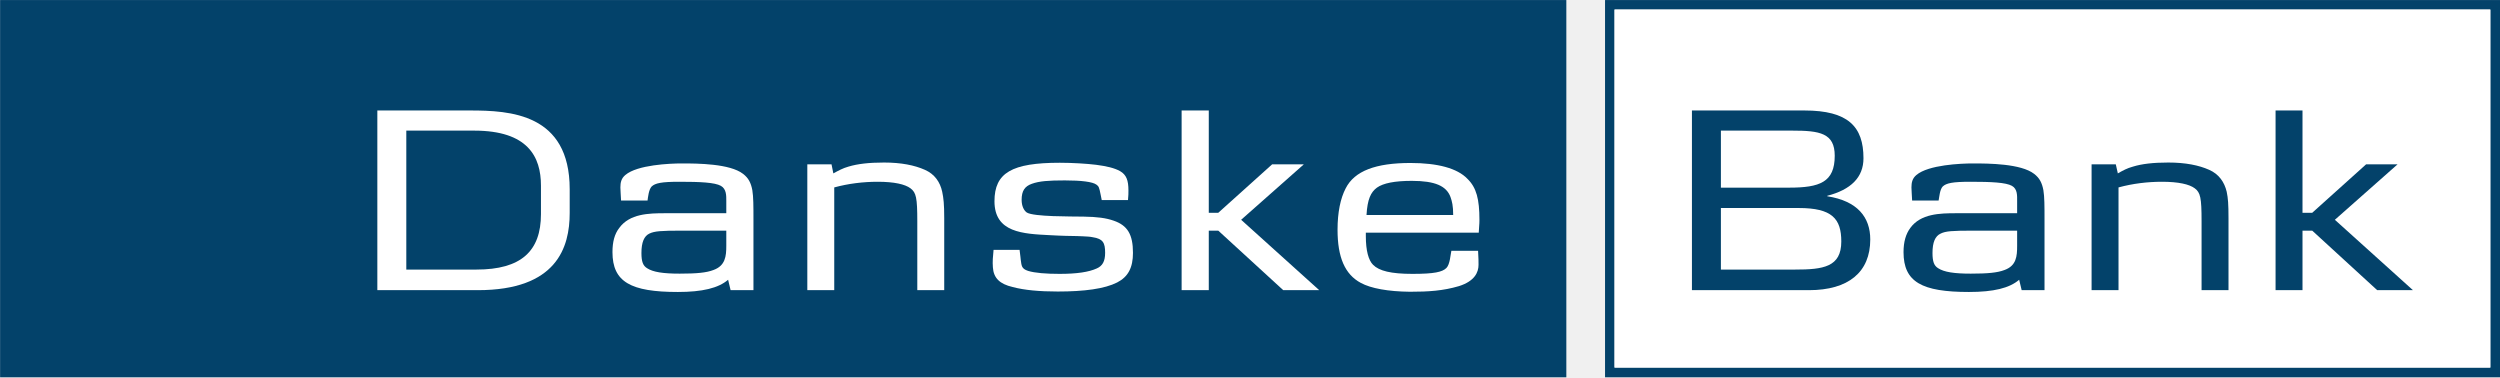
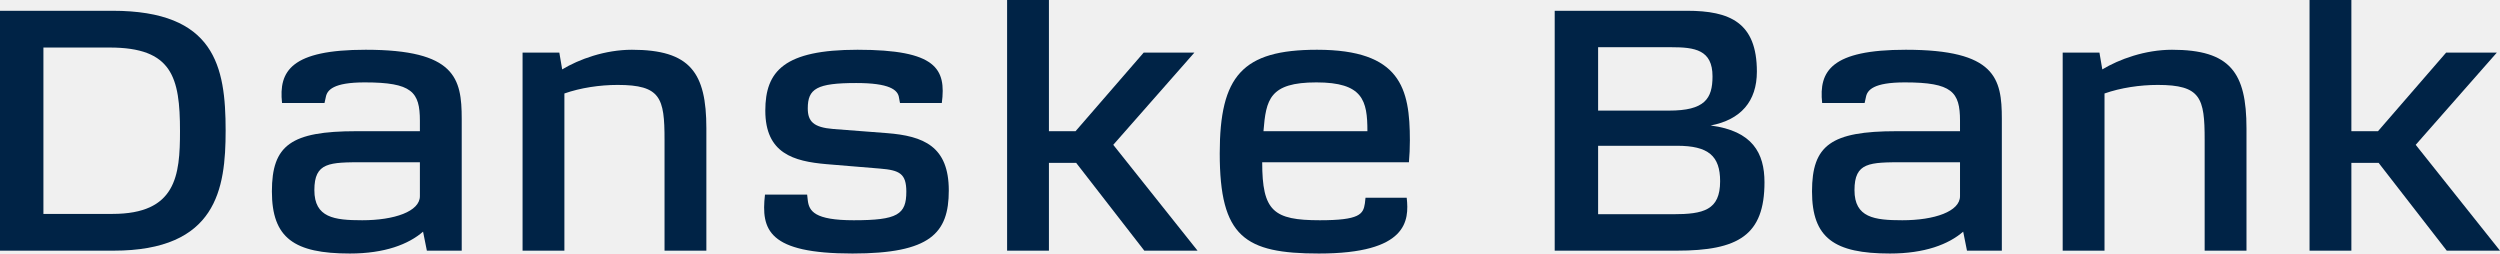
- <svg xmlns="http://www.w3.org/2000/svg" version="1.0" xml:space="preserve" viewBox="0 0 798.75 120.52" width="500" height="75.443">
-   <g transform="matrix(1.25,0,0,-1.25,-0.8259787,1051.133)">
-     <g transform="matrix(5.784316,0,0,5.784316,-1822.012,-3741.44)" fill-rule="nonzero">
-       <path fill="#03426a" d="M425.58,792.2h-39.55v-16.67h39.55v16.67zm-0.43-0.42v-15.82h-38.7v15.82h38.7" />
-       <path fill="#03426a" d="M315.11,775.53h69.21v16.67h-69.21v-16.67z" />
-       <path fill="#FFF" d="M425.15,791.78v-15.82h-38.7v15.82h38.7" />
-       <path fill="#FFF" d="M339.01,782.74c0-1.64-0.88-2.45-2.85-2.45h-3.1v6.14h3c2.38,0,2.95-1.16,2.95-2.43v-1.26zm1.27,0.05v1.05c0,3.35-2.64,3.48-4.41,3.48h-4.09v-7.94h4.44c3.49,0,4.06,1.89,4.06,3.41" />
-       <path fill="#FFF" d="M347.2,781.34c0-0.46-0.04-0.88-0.57-1.07-0.31-0.12-0.75-0.16-1.49-0.16s-1.18,0.07-1.44,0.24c-0.18,0.11-0.25,0.29-0.25,0.67,0,0.48,0.12,0.75,0.35,0.86s0.52,0.13,1.42,0.13h1.98v-0.67zm1.2-1.96v3.12c0,0.59,0,1-0.05,1.3-0.06,0.31-0.16,0.53-0.41,0.72-0.58,0.45-2,0.46-2.7,0.46-0.53,0-1.97-0.06-2.5-0.51-0.18-0.15-0.22-0.33-0.22-0.55,0-0.14,0.02-0.33,0.03-0.58h1.17c0.02,0.14,0.05,0.48,0.18,0.62,0.16,0.15,0.43,0.21,1.23,0.21,0.92,0,1.56-0.03,1.83-0.18,0.25-0.14,0.24-0.44,0.24-0.67v-0.54h-2.7c-0.73,0-1.57-0.02-2.03-0.65-0.21-0.27-0.3-0.62-0.3-1.07,0-1.32,0.81-1.76,2.89-1.76,1.08,0,1.79,0.17,2.22,0.54l0.11-0.46h1.01" />
-       <path fill="#FFF" d="M355.64,779.38v3.04c0,1.05-0.05,1.27-0.3,1.46-0.24,0.18-0.72,0.29-1.45,0.29-0.64,0-1.3-0.08-1.92-0.25v-4.54h-1.19v5.56h1.07l0.08-0.4c0.24,0.13,0.42,0.23,0.67,0.3,0.4,0.12,0.9,0.18,1.57,0.18,0.76,0,1.35-0.12,1.8-0.32,0.44-0.19,0.68-0.55,0.77-0.97,0.06-0.29,0.09-0.54,0.09-1.17v-3.18h-1.19" />
-       <path fill="#FFF" d="M364.47,779.72c-0.55-0.28-1.45-0.4-2.62-0.4-0.81,0-1.48,0.06-2,0.2-0.56,0.13-0.84,0.39-0.87,0.87-0.02,0.25,0,0.47,0.03,0.77h1.15c0.04-0.28,0.04-0.37,0.05-0.43,0.04-0.26,0.02-0.4,0.33-0.5,0.3-0.09,0.78-0.13,1.39-0.13,0.76,0,1.29,0.08,1.64,0.24,0.25,0.11,0.37,0.31,0.37,0.69,0,0.44-0.09,0.62-0.55,0.69-0.14,0.03-0.28,0.03-0.43,0.04-0.08,0.01-0.34,0.01-0.76,0.02-0.2,0-0.43,0.02-0.7,0.03-1.19,0.06-2.45,0.11-2.45,1.5,0,1.26,0.77,1.7,2.89,1.7,0.54,0,1.2-0.04,1.6-0.09,0.46-0.06,0.81-0.14,1.06-0.28,0.28-0.16,0.37-0.41,0.37-0.85,0-0.12,0-0.24-0.02-0.43h-1.16l-0.05,0.25c-0.06,0.3-0.08,0.36-0.18,0.43-0.17,0.13-0.68,0.19-1.4,0.19s-1.13-0.03-1.46-0.15c-0.31-0.11-0.45-0.31-0.45-0.71,0-0.27,0.1-0.47,0.23-0.56,0.31-0.19,1.95-0.17,2.51-0.18,0.6-0.01,0.99-0.06,1.33-0.18,0.61-0.21,0.85-0.61,0.85-1.42,0-0.65-0.21-1.06-0.7-1.31" />
-       <path fill="#FFF" d="M371.81,779.38l-2.87,2.63h-0.42v-2.63h-1.2v7.94h1.2v-4.52h0.42l2.38,2.14h1.4l-2.77-2.45,3.45-3.11h-1.59" />
-       <path fill="#FFF" d="M379.32,782.7h-3.83c0.04,0.7,0.19,1.01,0.46,1.21,0.28,0.2,0.79,0.3,1.54,0.3,1.04,0,1.53-0.23,1.71-0.71,0.07-0.2,0.12-0.39,0.12-0.8zm1.1-1.58h-1.18c-0.04-0.17-0.06-0.6-0.22-0.76-0.18-0.18-0.54-0.26-1.5-0.26-0.95,0-1.47,0.13-1.74,0.4-0.2,0.2-0.32,0.62-0.32,1.27v0.15h4.99c0.01,0.27,0.03,0.34,0.03,0.56,0,0.92-0.13,1.43-0.53,1.82-0.45,0.47-1.32,0.7-2.52,0.7-1.53,0-2.47-0.35-2.86-1.12-0.23-0.44-0.36-1.06-0.36-1.83,0-1.21,0.32-1.97,1.03-2.35,0.44-0.24,1.2-0.38,2.17-0.39,0.81,0,1.46,0.04,2.17,0.25,0.69,0.22,0.86,0.61,0.86,0.94,0,0.08,0,0.35-0.02,0.62" />
-       <path fill="#03426a" d="M396.18,785.32c0-1.17-0.66-1.41-2.02-1.41h-3.01v2.52h3.16c1.21,0,1.87-0.11,1.87-1.11zm1.57-3.7c0,0.98-0.56,1.7-1.9,1.91v0.02c1.04,0.27,1.6,0.81,1.6,1.66,0,1.4-0.68,2.11-2.61,2.11h-4.97v-7.94h5.17c1.74,0,2.71,0.79,2.71,2.24zm-1.28-0.09c0-1.13-0.8-1.24-2.04-1.24h-3.28v2.72h3.44c1.47,0,1.88-0.47,1.88-1.48" />
-       <path fill="#03426a" d="M404.24,781.34c0-0.46-0.03-0.88-0.56-1.07-0.31-0.12-0.75-0.16-1.49-0.16s-1.18,0.07-1.44,0.24c-0.18,0.11-0.25,0.29-0.25,0.67,0,0.48,0.12,0.75,0.36,0.86,0.22,0.11,0.51,0.13,1.42,0.13h1.96v-0.67zm1.21-1.96v3.12c0,0.59,0,1-0.05,1.3-0.06,0.31-0.16,0.53-0.41,0.72-0.58,0.45-2,0.46-2.7,0.46-0.53,0-1.97-0.06-2.5-0.51-0.18-0.15-0.22-0.33-0.22-0.55,0-0.14,0.02-0.33,0.03-0.58h1.17c0.03,0.14,0.05,0.48,0.18,0.62,0.16,0.15,0.43,0.21,1.23,0.21,0.92,0,1.56-0.03,1.83-0.18,0.25-0.14,0.23-0.44,0.23-0.67v-0.54h-2.69c-0.73,0-1.57-0.02-2.03-0.65-0.2-0.27-0.3-0.62-0.3-1.07,0-1.32,0.81-1.76,2.89-1.76,1.09,0,1.79,0.17,2.22,0.54l0.11-0.46h1.01" />
-       <path fill="#03426a" d="M412.39,779.38v3.04c0,1.05-0.05,1.27-0.3,1.46-0.24,0.18-0.72,0.29-1.45,0.29-0.64,0-1.3-0.08-1.92-0.25v-4.54h-1.19v5.56h1.07l0.09-0.4c0.23,0.13,0.41,0.23,0.67,0.3,0.39,0.12,0.89,0.18,1.56,0.18,0.76,0,1.35-0.12,1.8-0.32,0.44-0.19,0.68-0.55,0.78-0.97,0.06-0.29,0.08-0.54,0.08-1.17v-3.18h-1.19" />
-       <path fill="#03426a" d="M420.15,779.38l-2.87,2.63h-0.43v-2.63h-1.19v7.94h1.19v-4.52h0.43l2.38,2.14h1.39l-2.77-2.45,3.45-3.11h-1.58" />
-     </g>
-   </g>
+ <svg xmlns="http://www.w3.org/2000/svg" id="Layer_1" viewBox="0 0 1920 195">
+   <defs>
+     <style>.cls-1{fill:#002346;}</style>
+   </defs>
+   <path class="cls-1" d="M173.286,100.272c0,44.782-6.815,92.241-86.156,92.241H0V8.275h86.4c78.611,0,86.886,42.591,86.886,91.997ZM138.24,100.759c0-41.618-6.084-64.252-54.03-64.252h-50.866v127.774h53.057c48.919,0,51.84-29.449,51.84-63.522Z" />
+   <path class="cls-1" d="M354.603,91.267v101.246h-26.772l-2.921-14.603c-11.195,9.735-29.449,16.793-56.221,16.793-42.835,0-59.871-11.926-59.871-47.702,0-35.533,14.603-46.242,64.982-46.242h48.676v-8.032c0-22.147-6.084-29.449-42.348-29.449-24.095,0-28.962,5.841-29.936,11.439l-.974,4.381h-32.613c-2.677-24.581,7.058-40.888,64.252-40.888,68.876,0,73.744,21.904,73.744,53.057ZM241.431,146.027c0,21.174,15.333,23.121,36.75,23.121,24.825,0,44.295-6.815,44.295-18.497v-26.042h-43.078c-26.528,0-37.967,0-37.967,21.417Z" />
+   <path class="cls-1" d="M429.563,40.401l2.19,12.899c12.899-7.788,32.856-15.09,53.543-15.09,44.782,0,57.194,17.523,57.194,60.358v93.944h-32.126v-85.183c0-32.126-2.921-42.105-36.02-42.105-13.629,0-28.475,2.19-40.888,6.571v120.716h-32.126V40.401h28.232Z" />
+   <path class="cls-1" d="M587.513,149.435h32.369l.487,4.381c.974,8.275,5.111,15.333,35.29,15.333,33.586,0,40.401-4.381,40.401-21.904,0-13.873-5.111-16.55-20.2-17.767l-41.131-3.407c-25.311-2.19-46.972-8.275-46.972-41.131,0-30.422,14.603-46.729,70.823-46.729,60.601,0,68.146,14.603,64.739,40.888h-32.126l-.73-3.894c-.73-6.328-7.545-11.439-32.856-11.439-30.422,0-37.237,4.381-37.237,19.47,0,9.979,4.381,14.603,19.47,15.82l41.131,3.164c28.475,2.19,47.702,10.222,47.702,44.052,0,32.856-14.116,48.432-73.987,48.432-64.495,0-70.337-18.01-67.173-45.269Z" />
+   <path class="cls-1" d="M805.578,0v100.759h20.444l52.326-60.358h38.941l-62.305,70.823,64.739,81.289h-40.888l-52.326-67.416h-20.931v67.416h-32.126V0h32.126Z" />
+   <path class="cls-1" d="M1082.055,124.61h-112.685c0,37.48,8.518,44.538,44.295,44.538,30.422,0,33.343-4.624,34.56-12.899l.487-4.381h31.639c1.947,17.523.73,42.835-67.416,42.835-56.951,0-76.178-12.656-76.178-76.908,0-59.384,17.28-79.585,74.717-79.585,64.252,0,71.31,29.692,71.31,69.606,0,5.354-.243,11.682-.73,16.793ZM1010.988,63.279c-36.02,0-38.697,13.142-40.644,37.48h79.828c0-23.608-3.407-37.48-39.184-37.48Z" />
+   <path class="cls-1" d="M1355.125,139.943c0,40.644-19.957,52.57-67.416,52.57h-93.701V8.275h101.489c33.1,0,53.787,9.005,53.787,46.729,0,22.878-12.412,36.994-35.533,41.374,32.126,4.137,41.374,21.174,41.374,43.565ZM1315.211,58.654c0-20.444-13.629-22.391-31.639-22.391h-56.221v48.676h54.517c27.258,0,33.343-9.005,33.343-26.285ZM1321.052,139.213c0-19.47-9.005-27.258-33.1-27.258h-60.601v52.57h57.437c23.608,0,36.263-3.164,36.263-25.311Z" />
+   <path class="cls-1" d="M1537.414,91.267v101.246h-26.772l-2.921-14.603c-11.195,9.735-29.449,16.793-56.221,16.793-42.835,0-59.871-11.926-59.871-47.702,0-35.533,14.603-46.242,64.982-46.242h48.676v-8.032c0-22.147-6.084-29.449-42.348-29.449-24.095,0-28.962,5.841-29.936,11.439l-.974,4.381h-32.613c-2.677-24.581,7.058-40.888,64.252-40.888,68.876,0,73.744,21.904,73.744,53.057ZM1424.243,146.027c0,21.174,15.333,23.121,36.75,23.121,24.825,0,44.295-6.815,44.295-18.497v-26.042h-43.078c-26.528,0-37.967,0-37.967,21.417Z" />
+   <path class="cls-1" d="M1612.374,40.401l2.19,12.899c12.899-7.788,32.856-15.09,53.543-15.09,44.782,0,57.194,17.523,57.194,60.358v93.944h-32.126v-85.183c0-32.126-2.921-42.105-36.02-42.105-13.629,0-28.475,2.19-40.888,6.571v120.716h-32.126V40.401h28.232Z" />
+   <path class="cls-1" d="M1805.855,0v100.759h20.444l52.326-60.358h38.941l-62.305,70.823,64.739,81.289h-40.888l-52.326-67.416h-20.931v67.416h-32.126V0h32.126Z" />
</svg>
